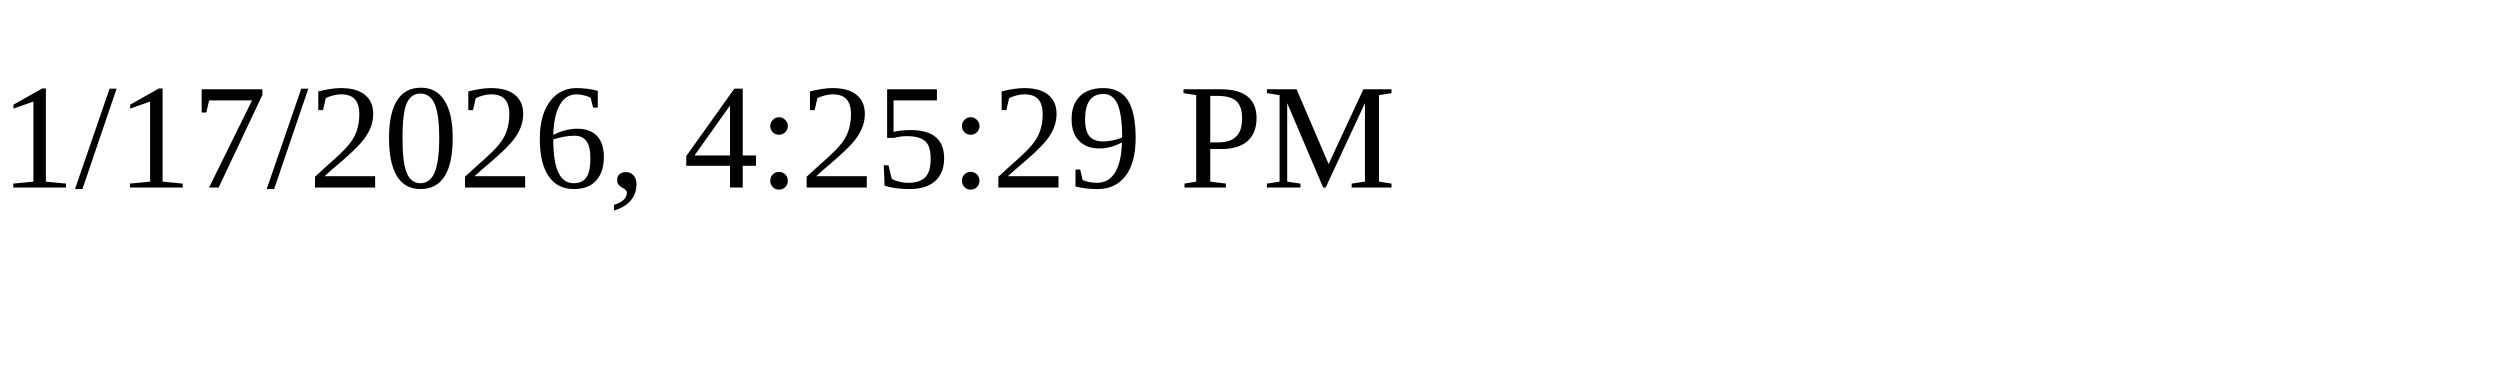
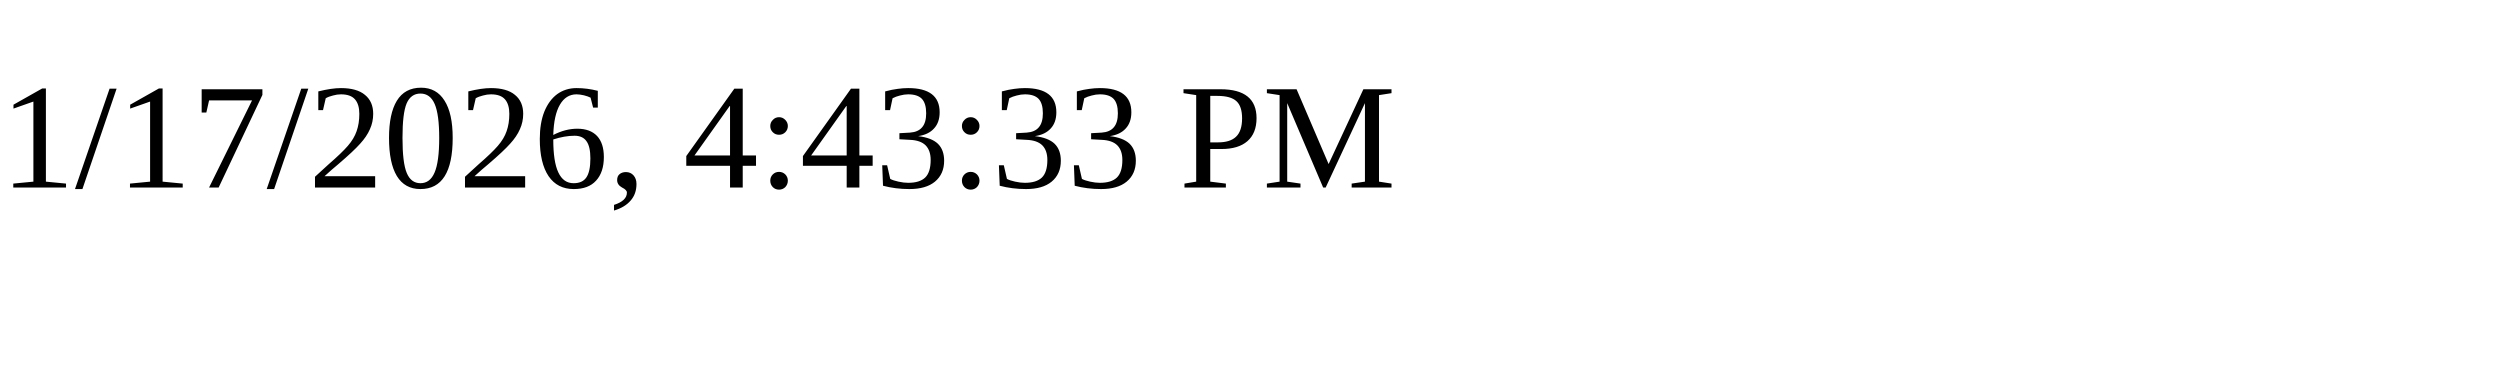
<svg xmlns="http://www.w3.org/2000/svg" height="30" width="200">
-   <text x="0" y="15">1/17/2026, 4:25:29 PM</text>
+   <text x="0" y="15">1/17/2026, 4:43:33 PM</text>
</svg>
